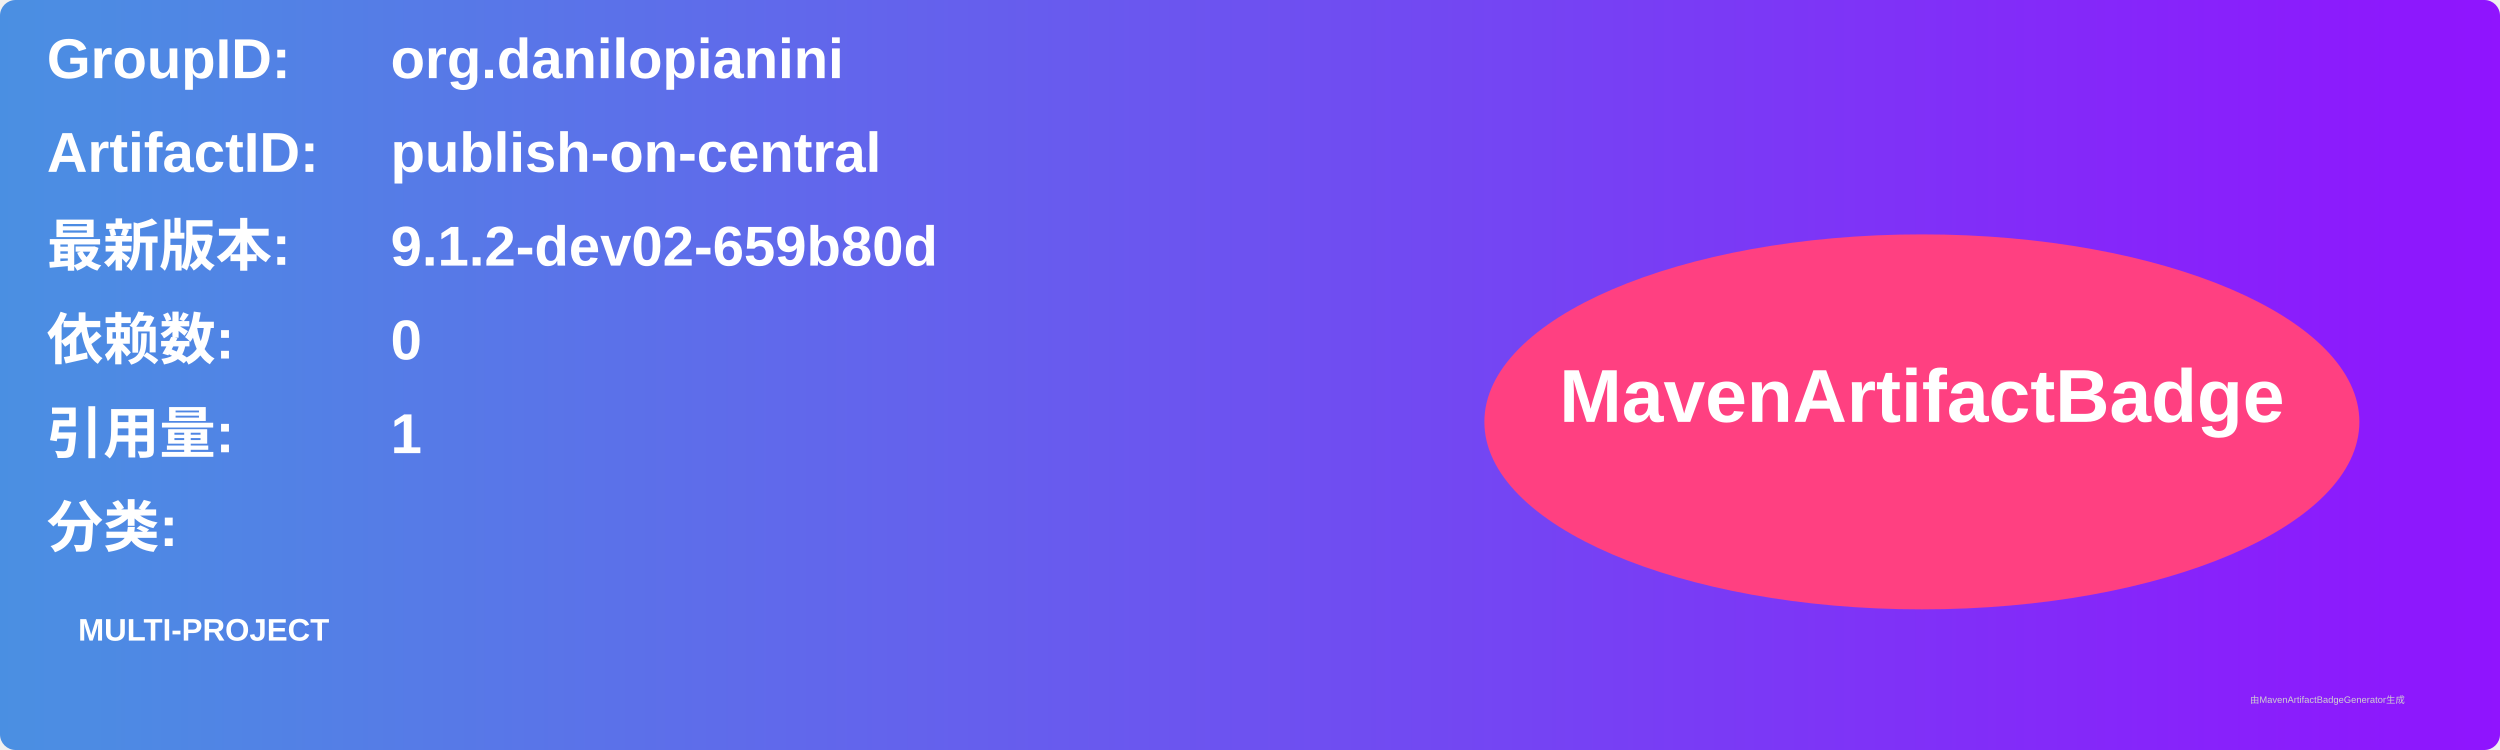
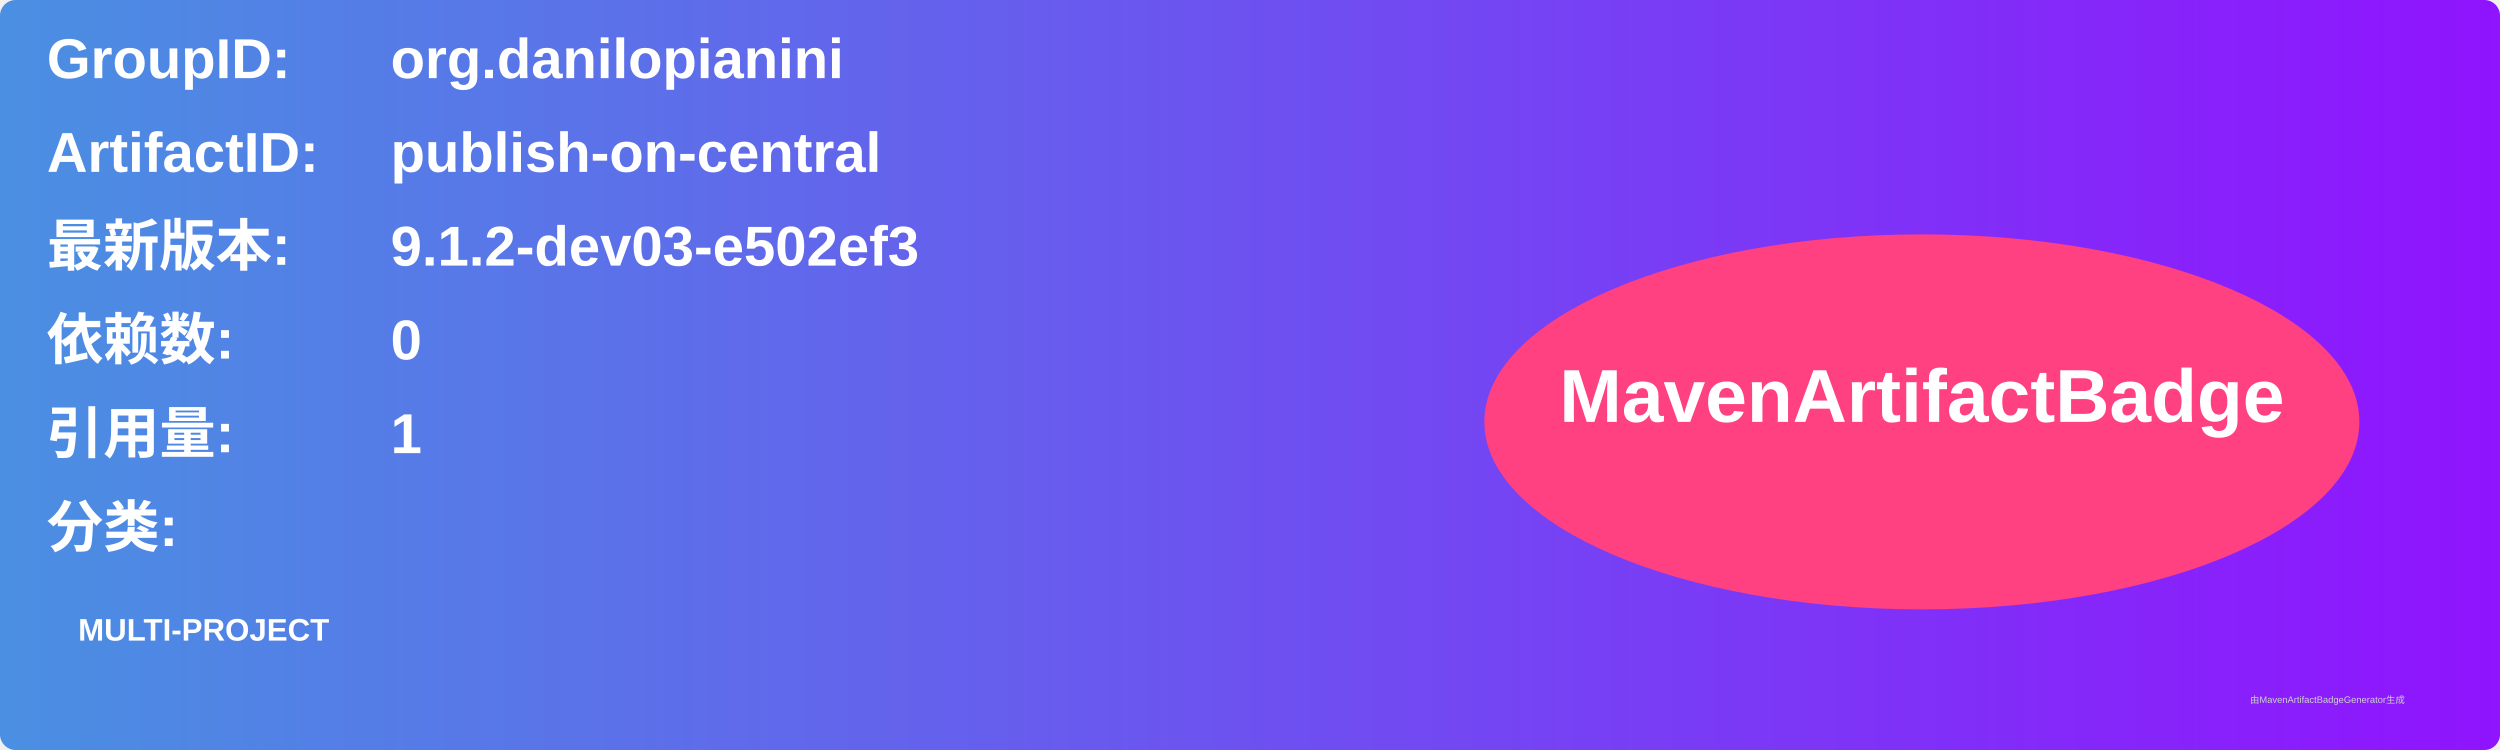
<svg xmlns="http://www.w3.org/2000/svg" width="800" height="240" viewBox="0 0 800 240">
  <linearGradient id="grad" x1="0%" y1="0%" x2="100%" y2="0%">
    <stop offset="0%" stop-color="#4a90e2" />
    <stop offset="100%" stop-color="#9013fe" />
  </linearGradient>
  <rect width="100%" height="100%" rx="5" ry="5" fill="url(#grad)" />
  <g transform="translate(15, 15)">
    <text x="0" y="10" font-family="Arial" font-size="18" fill="white" font-weight="bold" width="260">GroupID:</text>
    <text x="110" y="10" font-family="Arial" font-size="18" fill="white" font-weight="bold" width="460">org.danilopianini</text>
    <text x="0" y="40" font-family="Arial" font-size="18" fill="white" font-weight="bold" width="260">ArtifactID:</text>
    <text x="110" y="40" font-family="Arial" font-size="18" fill="white" font-weight="bold" width="460">publish-on-central</text>
    <text x="0" y="70" font-family="Arial" font-size="18" fill="white" font-weight="bold">最新版本:</text>
    <text x="110" y="70" font-family="Arial" font-size="18" fill="white" font-weight="bold">
-       <tspan font-weight="bold">9.1.2-dev02-659b80d</tspan>
+       <tspan font-weight="bold">9.1.2-dev03-e502ef3</tspan>
    </text>
    <text x="0" y="100" font-family="Arial" font-size="18" fill="white" font-weight="bold">依赖数: </text>
    <text x="110" y="100" font-family="Arial" font-size="18" fill="white">
      <tspan font-weight="bold">0</tspan>
    </text>
    <text x="0" y="130" font-family="Arial" font-size="18" fill="white" font-weight="bold">引用量: </text>
    <text x="110" y="130" font-family="Arial" font-size="18" fill="white">
      <tspan font-weight="bold">1</tspan>
    </text>
    <text x="0" y="160" font-family="Arial" font-size="18" fill="white" font-weight="bold">分类:</text>
    <text x="10" y="190" font-family="Arial" font-size="10" fill="white">
      <tspan font-weight="bold">MULTI-PROJECT</tspan>
    </text>
    <ellipse cx="600" cy="120" rx="140" ry="60" fill="#ff4081" />
    <text x="600" y="120" text-anchor="middle" font-family="Arial" font-size="24" fill="white" font-weight="bold">MavenArtifactBadge</text>
  </g>
  <text x="720" y="225" font-family="Arial" font-size="3" fill="#d0d0d0">由MavenArtifactBadgeGenerator生成</text>
</svg>
